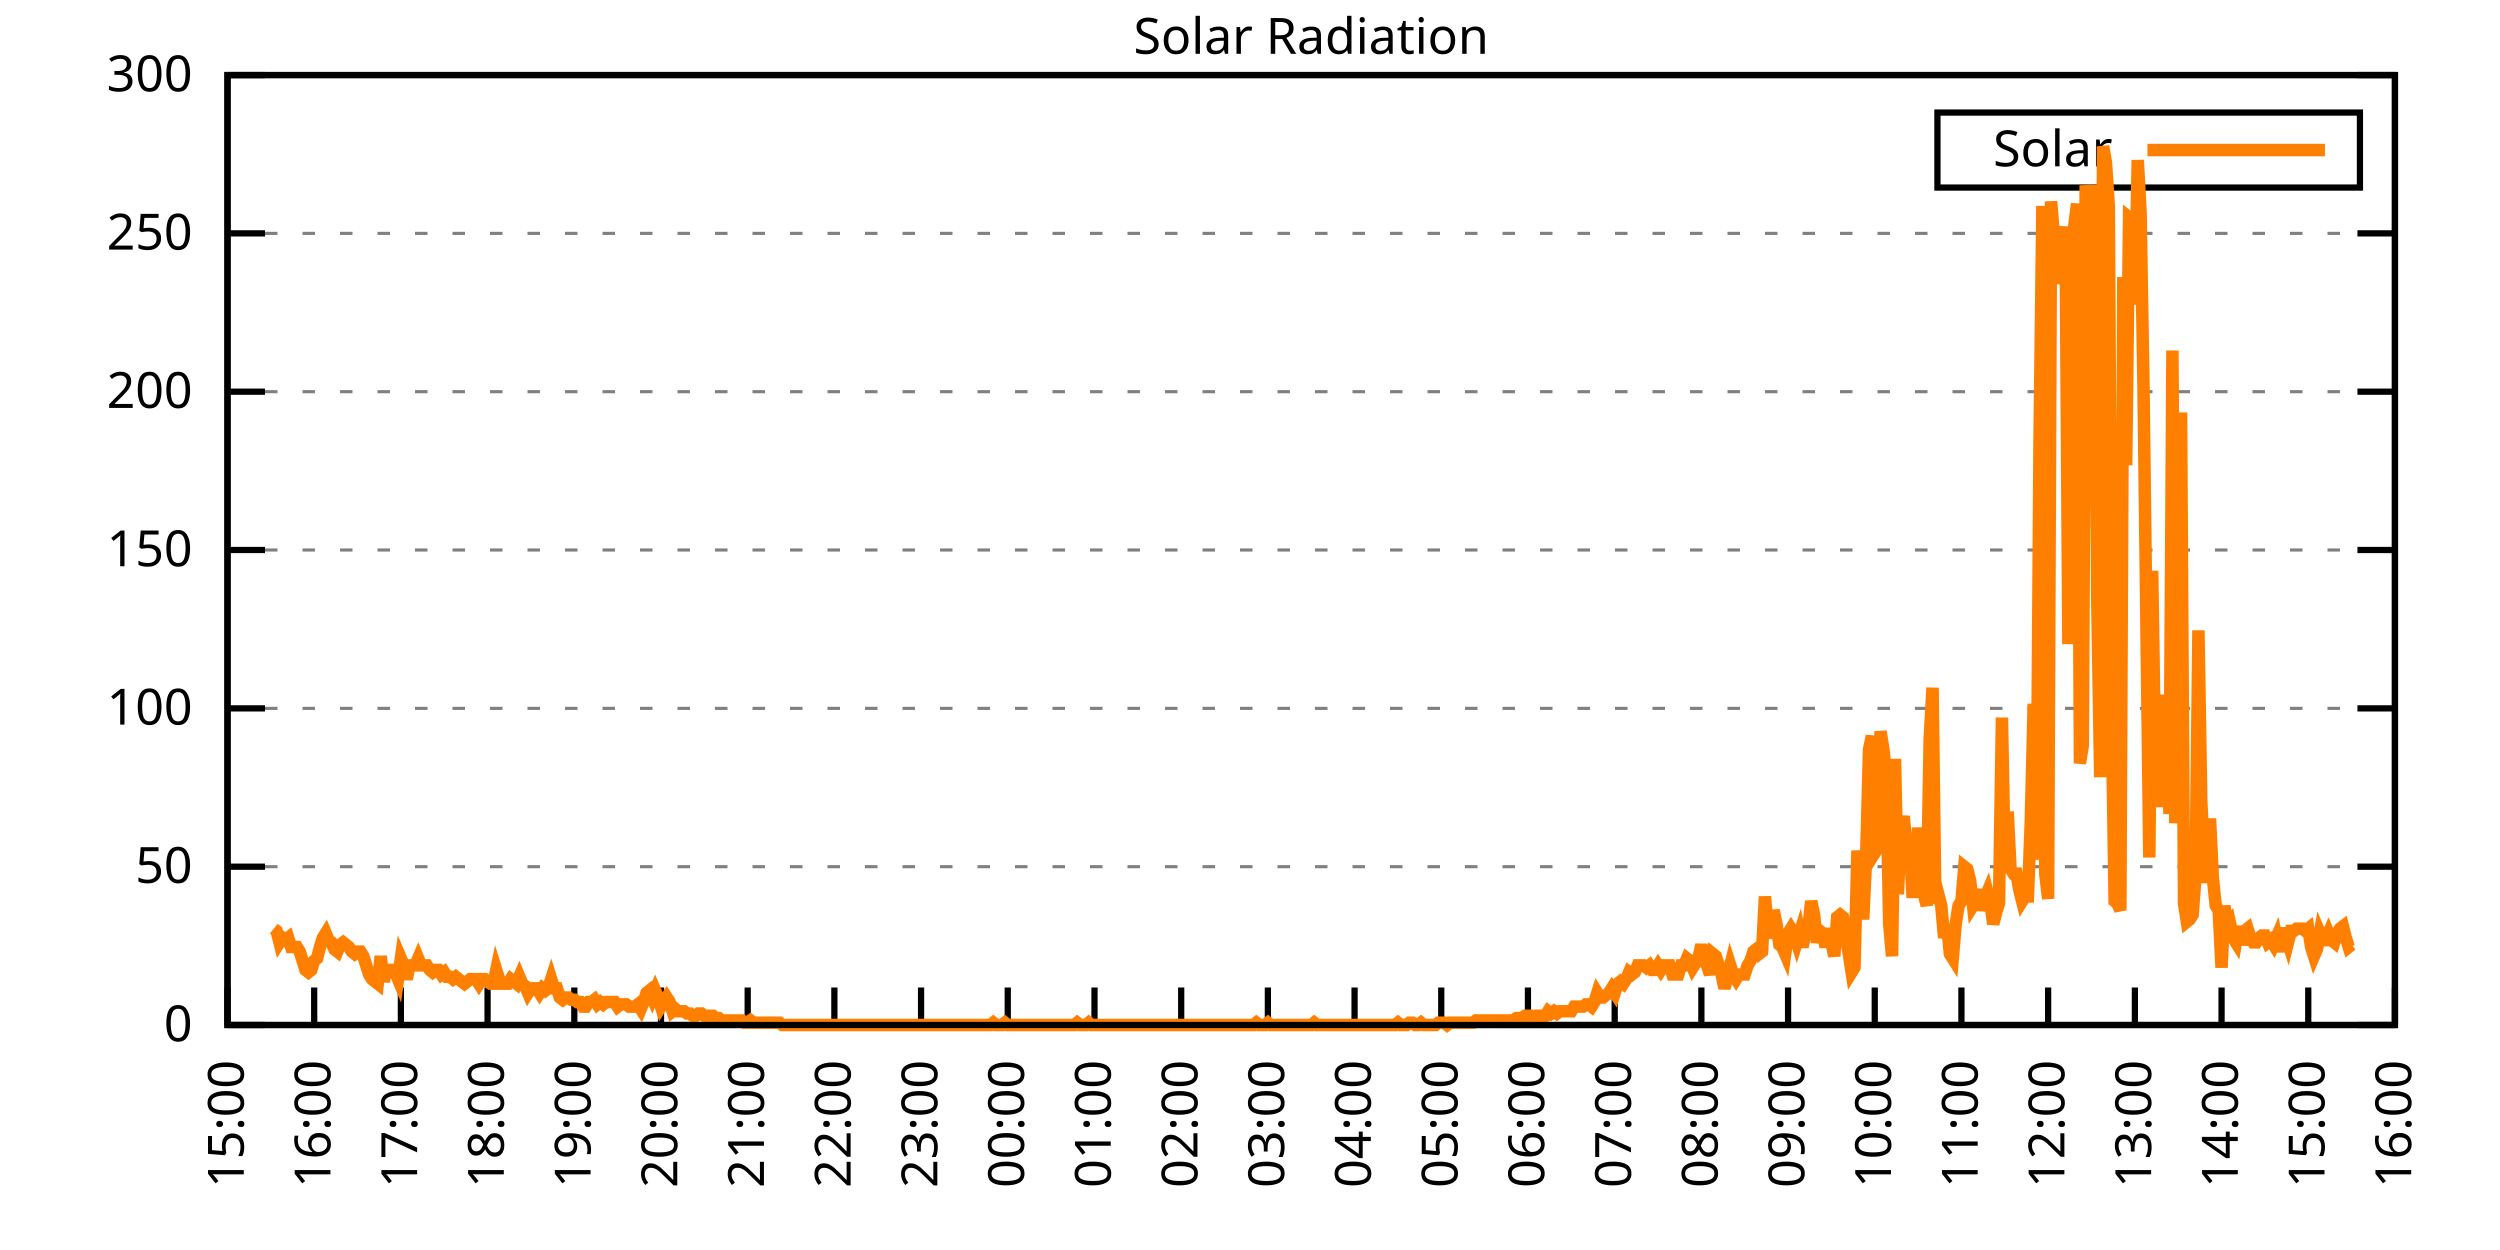
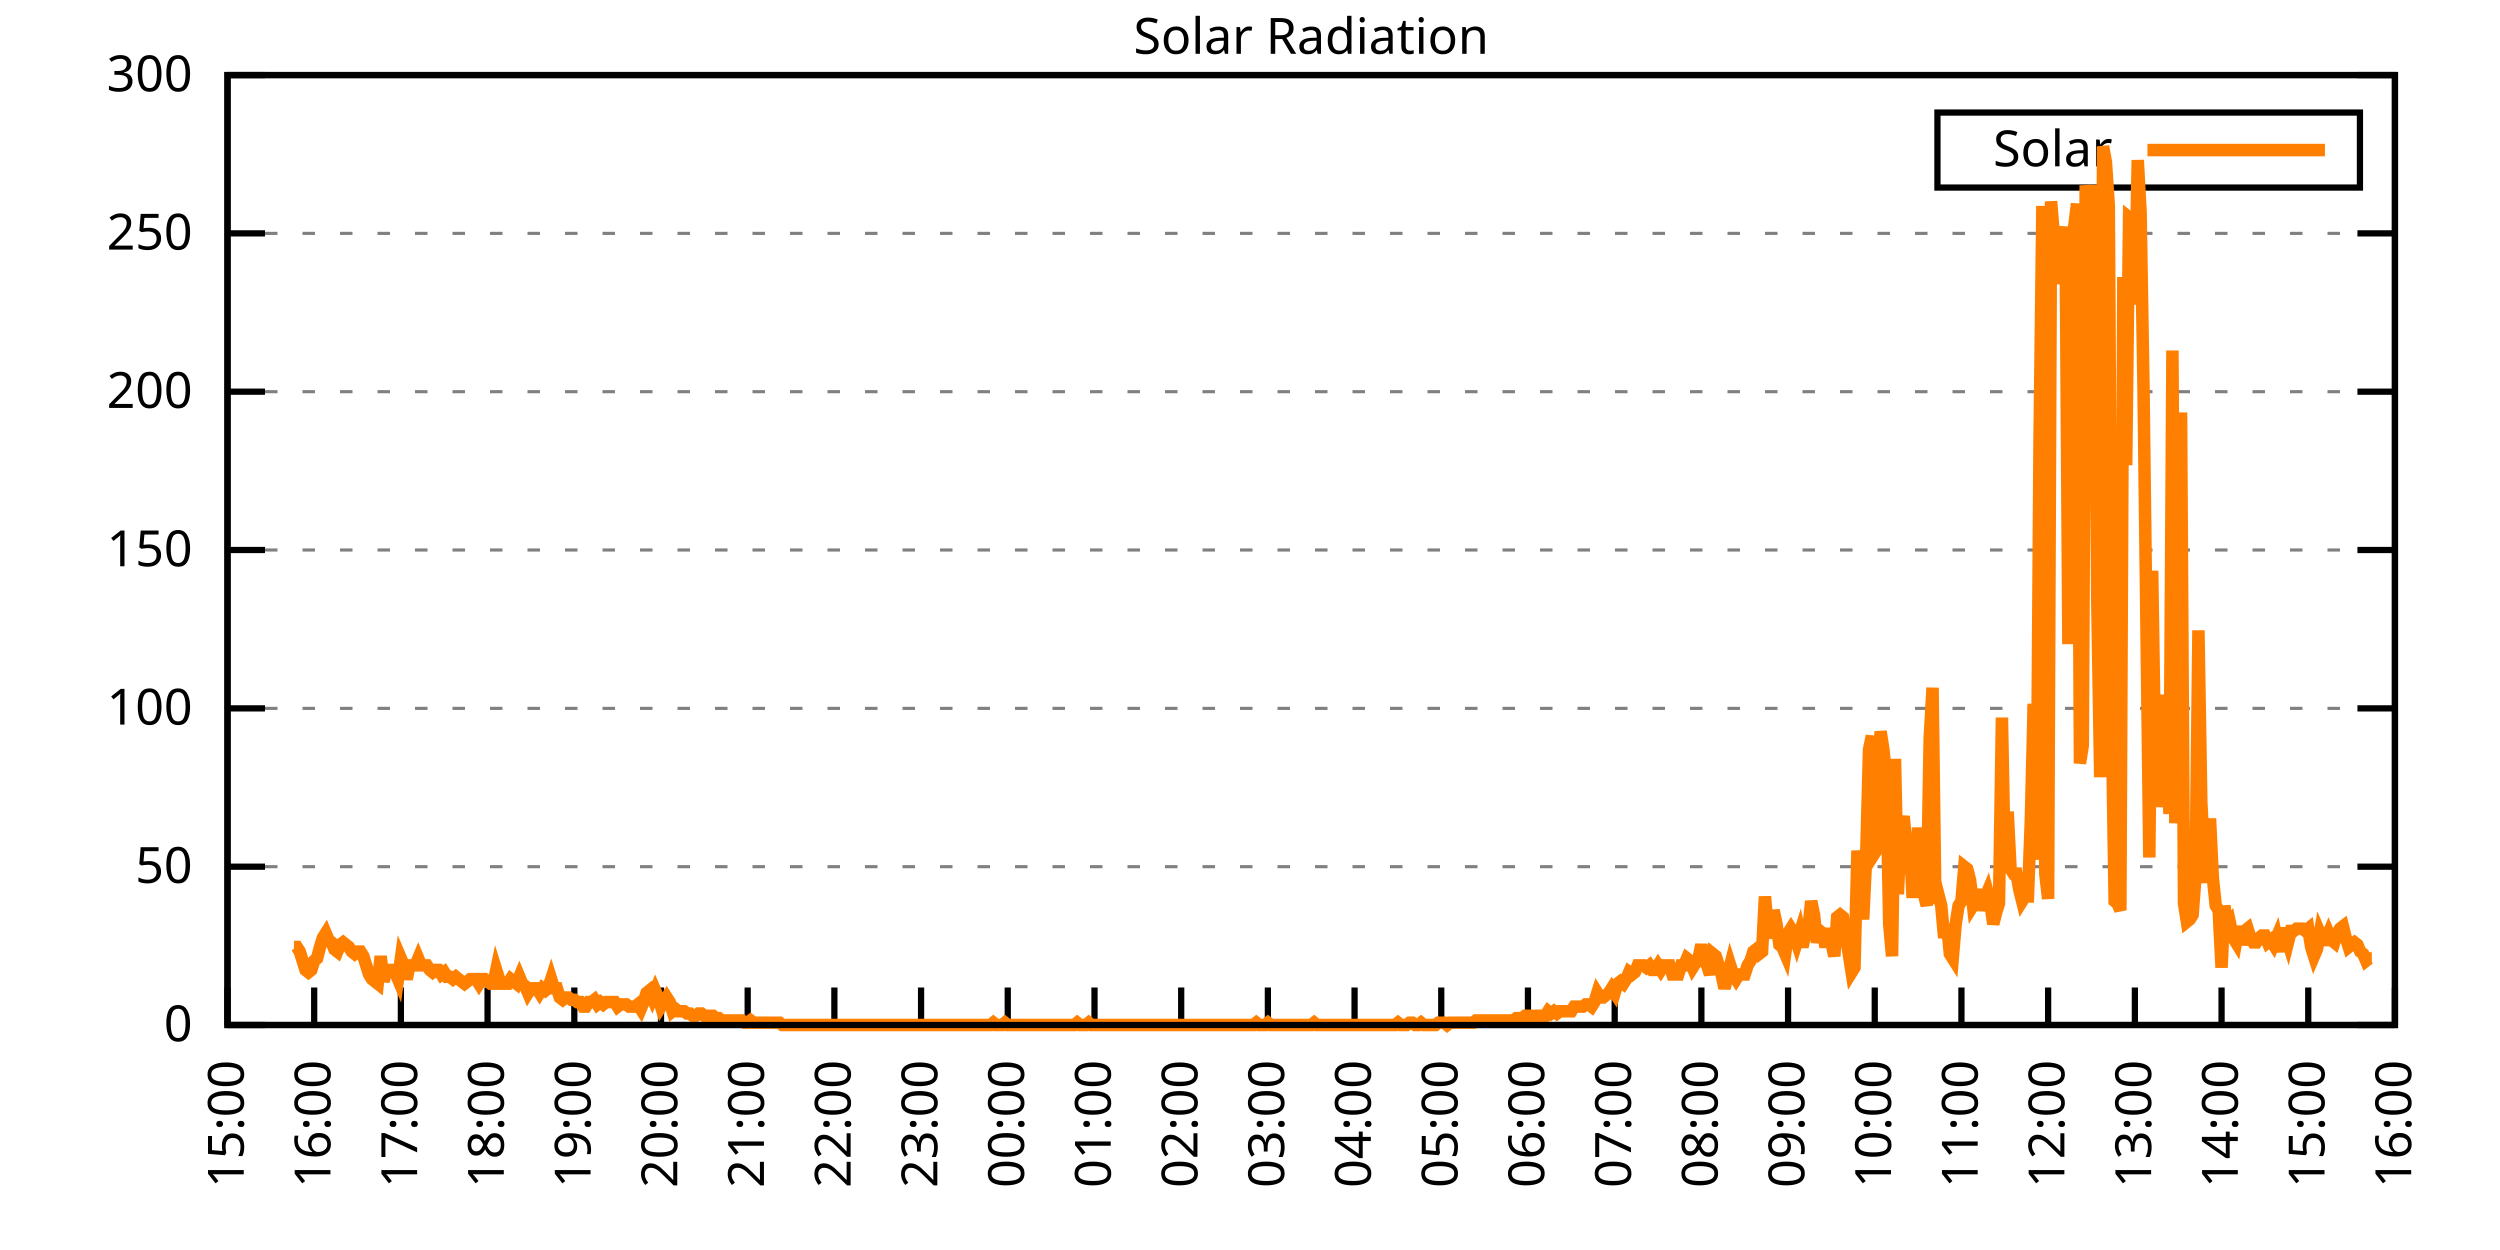
<svg xmlns="http://www.w3.org/2000/svg" xmlns:xlink="http://www.w3.org/1999/xlink" width="400" height="200" viewBox="0 0 400 200">
  <g id="gnuplot_canvas">
    <rect x="0" y="0" width="400" height="200" fill="none" />
    <defs>
      <circle id="gpDot" r="0.5" stroke-width="0.5" stroke="currentColor" />
      <path id="gpPt0" stroke-width="0.333" stroke="currentColor" d="M-1,0 h2 M0,-1 v2" />
      <path id="gpPt1" stroke-width="0.333" stroke="currentColor" d="M-1,-1 L1,1 M1,-1 L-1,1" />
      <path id="gpPt2" stroke-width="0.333" stroke="currentColor" d="M-1,0 L1,0 M0,-1 L0,1 M-1,-1 L1,1 M-1,1 L1,-1" />
      <rect id="gpPt3" stroke-width="0.333" stroke="currentColor" x="-1" y="-1" width="2" height="2" />
      <rect id="gpPt4" stroke-width="0.333" stroke="currentColor" fill="currentColor" x="-1" y="-1" width="2" height="2" />
      <circle id="gpPt5" stroke-width="0.333" stroke="currentColor" cx="0" cy="0" r="1" />
      <use xlink:href="#gpPt5" id="gpPt6" fill="currentColor" stroke="none" />
      <path id="gpPt7" stroke-width="0.333" stroke="currentColor" d="M0,-1.33 L-1.33,0.67 L1.33,0.67 z" />
      <use xlink:href="#gpPt7" id="gpPt8" fill="currentColor" stroke="none" />
      <use xlink:href="#gpPt7" id="gpPt9" stroke="currentColor" transform="rotate(180)" />
      <use xlink:href="#gpPt9" id="gpPt10" fill="currentColor" stroke="none" />
      <use xlink:href="#gpPt3" id="gpPt11" stroke="currentColor" transform="rotate(45)" />
      <use xlink:href="#gpPt11" id="gpPt12" fill="currentColor" stroke="none" />
      <path id="gpPt13" stroke-width="0.333" stroke="currentColor" d="M0,1.330 L1.265,0.411 L0.782,-1.067 L-0.782,-1.076 L-1.265,0.411 z" />
      <use xlink:href="#gpPt13" id="gpPt14" fill="currentColor" stroke="none" />
      <filter id="textbox" filterUnits="objectBoundingBox" x="0" y="0" height="1" width="1">
        <feFlood flood-color="white" flood-opacity="1" result="bgnd" />
        <feComposite in="SourceGraphic" in2="bgnd" operator="atop" />
      </filter>
      <filter id="greybox" filterUnits="objectBoundingBox" x="0" y="0" height="1" width="1">
        <feFlood flood-color="lightgrey" flood-opacity="1" result="grey" />
        <feComposite in="SourceGraphic" in2="grey" operator="atop" />
      </filter>
    </defs>
    <g fill="none" color="white" stroke="currentColor" stroke-width="1.00" stroke-linecap="butt" stroke-linejoin="miter">
</g>
    <g fill="none" color="black" stroke="currentColor" stroke-width="1.00" stroke-linecap="butt" stroke-linejoin="miter">
      <g stroke="none" shape-rendering="crispEdges">
        <polygon fill="rgb(255, 255, 255)" points="36.40,164.00 383.18,164.00 383.18,12.02 36.40,12.02 " />
      </g>
    </g>
    <g fill="none" color="black" stroke="currentColor" stroke-width="1.00" stroke-linecap="butt" stroke-linejoin="miter">
</g>
    <g fill="none" color="black" stroke="black" stroke-width="0.50" stroke-linecap="butt" stroke-linejoin="miter">
</g>
    <g fill="none" color="gray" stroke="currentColor" stroke-width="0.50" stroke-linecap="butt" stroke-linejoin="miter">
      <path stroke="gray" stroke-dasharray="2,4" class="gridline" d="M36.40,164.00 L383.19,164.00  " />
    </g>
    <g fill="none" color="gray" stroke="gray" stroke-width="1.00" stroke-linecap="butt" stroke-linejoin="miter">
</g>
    <g fill="none" color="black" stroke="currentColor" stroke-width="1.00" stroke-linecap="butt" stroke-linejoin="miter">
      <path stroke="black" d="M36.40,164.00 L42.40,164.00 M383.19,164.00 L377.19,164.00  " />
      <g transform="translate(30.80,166.60)" stroke="none" fill="black" font-family="Sans" font-size="8.00" text-anchor="end">
        <text>
          <tspan font-family="Sans"> 0</tspan>
        </text>
      </g>
    </g>
    <g fill="none" color="black" stroke="currentColor" stroke-width="1.00" stroke-linecap="butt" stroke-linejoin="miter">
</g>
    <g fill="none" color="black" stroke="black" stroke-width="0.50" stroke-linecap="butt" stroke-linejoin="miter">
</g>
    <g fill="none" color="gray" stroke="currentColor" stroke-width="0.50" stroke-linecap="butt" stroke-linejoin="miter">
      <path stroke="gray" stroke-dasharray="2,4" class="gridline" d="M36.40,138.67 L383.19,138.67  " />
    </g>
    <g fill="none" color="gray" stroke="gray" stroke-width="1.00" stroke-linecap="butt" stroke-linejoin="miter">
</g>
    <g fill="none" color="black" stroke="currentColor" stroke-width="1.00" stroke-linecap="butt" stroke-linejoin="miter">
      <path stroke="black" d="M36.40,138.67 L42.40,138.67 M383.19,138.67 L377.19,138.67  " />
      <g transform="translate(30.80,141.27)" stroke="none" fill="black" font-family="Sans" font-size="8.00" text-anchor="end">
        <text>
          <tspan font-family="Sans"> 50</tspan>
        </text>
      </g>
    </g>
    <g fill="none" color="black" stroke="currentColor" stroke-width="1.00" stroke-linecap="butt" stroke-linejoin="miter">
</g>
    <g fill="none" color="black" stroke="black" stroke-width="0.50" stroke-linecap="butt" stroke-linejoin="miter">
</g>
    <g fill="none" color="gray" stroke="currentColor" stroke-width="0.50" stroke-linecap="butt" stroke-linejoin="miter">
      <path stroke="gray" stroke-dasharray="2,4" class="gridline" d="M36.40,113.34 L383.19,113.34  " />
    </g>
    <g fill="none" color="gray" stroke="gray" stroke-width="1.00" stroke-linecap="butt" stroke-linejoin="miter">
</g>
    <g fill="none" color="black" stroke="currentColor" stroke-width="1.00" stroke-linecap="butt" stroke-linejoin="miter">
      <path stroke="black" d="M36.40,113.34 L42.40,113.34 M383.19,113.34 L377.19,113.34  " />
      <g transform="translate(30.80,115.94)" stroke="none" fill="black" font-family="Sans" font-size="8.00" text-anchor="end">
        <text>
          <tspan font-family="Sans"> 100</tspan>
        </text>
      </g>
    </g>
    <g fill="none" color="black" stroke="currentColor" stroke-width="1.00" stroke-linecap="butt" stroke-linejoin="miter">
</g>
    <g fill="none" color="black" stroke="black" stroke-width="0.50" stroke-linecap="butt" stroke-linejoin="miter">
</g>
    <g fill="none" color="gray" stroke="currentColor" stroke-width="0.50" stroke-linecap="butt" stroke-linejoin="miter">
      <path stroke="gray" stroke-dasharray="2,4" class="gridline" d="M36.40,88.00 L383.19,88.00  " />
    </g>
    <g fill="none" color="gray" stroke="gray" stroke-width="1.00" stroke-linecap="butt" stroke-linejoin="miter">
</g>
    <g fill="none" color="black" stroke="currentColor" stroke-width="1.00" stroke-linecap="butt" stroke-linejoin="miter">
      <path stroke="black" d="M36.40,88.00 L42.40,88.00 M383.19,88.00 L377.19,88.00  " />
      <g transform="translate(30.80,90.60)" stroke="none" fill="black" font-family="Sans" font-size="8.00" text-anchor="end">
        <text>
          <tspan font-family="Sans"> 150</tspan>
        </text>
      </g>
    </g>
    <g fill="none" color="black" stroke="currentColor" stroke-width="1.00" stroke-linecap="butt" stroke-linejoin="miter">
</g>
    <g fill="none" color="black" stroke="black" stroke-width="0.50" stroke-linecap="butt" stroke-linejoin="miter">
</g>
    <g fill="none" color="gray" stroke="currentColor" stroke-width="0.50" stroke-linecap="butt" stroke-linejoin="miter">
      <path stroke="gray" stroke-dasharray="2,4" class="gridline" d="M36.40,62.67 L383.19,62.67  " />
    </g>
    <g fill="none" color="gray" stroke="gray" stroke-width="1.00" stroke-linecap="butt" stroke-linejoin="miter">
</g>
    <g fill="none" color="black" stroke="currentColor" stroke-width="1.00" stroke-linecap="butt" stroke-linejoin="miter">
      <path stroke="black" d="M36.40,62.67 L42.40,62.67 M383.19,62.67 L377.19,62.67  " />
      <g transform="translate(30.80,65.27)" stroke="none" fill="black" font-family="Sans" font-size="8.00" text-anchor="end">
        <text>
          <tspan font-family="Sans"> 200</tspan>
        </text>
      </g>
    </g>
    <g fill="none" color="black" stroke="currentColor" stroke-width="1.00" stroke-linecap="butt" stroke-linejoin="miter">
</g>
    <g fill="none" color="black" stroke="black" stroke-width="0.50" stroke-linecap="butt" stroke-linejoin="miter">
</g>
    <g fill="none" color="gray" stroke="currentColor" stroke-width="0.50" stroke-linecap="butt" stroke-linejoin="miter">
      <path stroke="gray" stroke-dasharray="2,4" class="gridline" d="M36.40,37.34 L383.19,37.34  " />
    </g>
    <g fill="none" color="gray" stroke="gray" stroke-width="1.00" stroke-linecap="butt" stroke-linejoin="miter">
</g>
    <g fill="none" color="black" stroke="currentColor" stroke-width="1.00" stroke-linecap="butt" stroke-linejoin="miter">
      <path stroke="black" d="M36.40,37.34 L42.40,37.34 M383.19,37.34 L377.19,37.34  " />
      <g transform="translate(30.80,39.94)" stroke="none" fill="black" font-family="Sans" font-size="8.00" text-anchor="end">
        <text>
          <tspan font-family="Sans"> 250</tspan>
        </text>
      </g>
    </g>
    <g fill="none" color="black" stroke="currentColor" stroke-width="1.00" stroke-linecap="butt" stroke-linejoin="miter">
</g>
    <g fill="none" color="black" stroke="black" stroke-width="0.50" stroke-linecap="butt" stroke-linejoin="miter">
</g>
    <g fill="none" color="gray" stroke="currentColor" stroke-width="0.50" stroke-linecap="butt" stroke-linejoin="miter">
      <path stroke="gray" stroke-dasharray="2,4" class="gridline" d="M36.40,12.01 L383.19,12.01  " />
    </g>
    <g fill="none" color="gray" stroke="gray" stroke-width="1.00" stroke-linecap="butt" stroke-linejoin="miter">
</g>
    <g fill="none" color="black" stroke="currentColor" stroke-width="1.00" stroke-linecap="butt" stroke-linejoin="miter">
      <path stroke="black" d="M36.40,12.01 L42.40,12.01 M383.19,12.01 L377.19,12.01  " />
      <g transform="translate(30.80,14.61)" stroke="none" fill="black" font-family="Sans" font-size="8.00" text-anchor="end">
        <text>
          <tspan font-family="Sans"> 300</tspan>
        </text>
      </g>
    </g>
    <g fill="none" color="black" stroke="currentColor" stroke-width="1.00" stroke-linecap="butt" stroke-linejoin="miter">
      <path stroke="black" d="M36.40,164.00 L36.40,158.00  " />
      <g transform="translate(39.00,169.60) rotate(270.00)" stroke="none" fill="black" font-family="Sans" font-size="8.00" text-anchor="end">
        <text>
          <tspan font-family="Sans">15:00</tspan>
        </text>
      </g>
    </g>
    <g fill="none" color="black" stroke="currentColor" stroke-width="1.00" stroke-linecap="butt" stroke-linejoin="miter">
      <path stroke="black" d="M50.27,164.00 L50.27,158.00  " />
      <g transform="translate(52.87,169.60) rotate(270.00)" stroke="none" fill="black" font-family="Sans" font-size="8.00" text-anchor="end">
        <text>
          <tspan font-family="Sans">16:00</tspan>
        </text>
      </g>
    </g>
    <g fill="none" color="black" stroke="currentColor" stroke-width="1.00" stroke-linecap="butt" stroke-linejoin="miter">
      <path stroke="black" d="M64.14,164.00 L64.14,158.00  " />
      <g transform="translate(66.74,169.60) rotate(270.00)" stroke="none" fill="black" font-family="Sans" font-size="8.00" text-anchor="end">
        <text>
          <tspan font-family="Sans">17:00</tspan>
        </text>
      </g>
    </g>
    <g fill="none" color="black" stroke="currentColor" stroke-width="1.00" stroke-linecap="butt" stroke-linejoin="miter">
      <path stroke="black" d="M78.01,164.00 L78.01,158.00  " />
      <g transform="translate(80.61,169.60) rotate(270.00)" stroke="none" fill="black" font-family="Sans" font-size="8.00" text-anchor="end">
        <text>
          <tspan font-family="Sans">18:00</tspan>
        </text>
      </g>
    </g>
    <g fill="none" color="black" stroke="currentColor" stroke-width="1.00" stroke-linecap="butt" stroke-linejoin="miter">
      <path stroke="black" d="M91.89,164.00 L91.89,158.00  " />
      <g transform="translate(94.49,169.60) rotate(270.00)" stroke="none" fill="black" font-family="Sans" font-size="8.00" text-anchor="end">
        <text>
          <tspan font-family="Sans">19:00</tspan>
        </text>
      </g>
    </g>
    <g fill="none" color="black" stroke="currentColor" stroke-width="1.00" stroke-linecap="butt" stroke-linejoin="miter">
      <path stroke="black" d="M105.76,164.00 L105.76,158.00  " />
      <g transform="translate(108.36,169.60) rotate(270.00)" stroke="none" fill="black" font-family="Sans" font-size="8.00" text-anchor="end">
        <text>
          <tspan font-family="Sans">20:00</tspan>
        </text>
      </g>
    </g>
    <g fill="none" color="black" stroke="currentColor" stroke-width="1.00" stroke-linecap="butt" stroke-linejoin="miter">
      <path stroke="black" d="M119.63,164.00 L119.63,158.00  " />
      <g transform="translate(122.23,169.60) rotate(270.00)" stroke="none" fill="black" font-family="Sans" font-size="8.00" text-anchor="end">
        <text>
          <tspan font-family="Sans">21:00</tspan>
        </text>
      </g>
    </g>
    <g fill="none" color="black" stroke="currentColor" stroke-width="1.00" stroke-linecap="butt" stroke-linejoin="miter">
      <path stroke="black" d="M133.50,164.00 L133.50,158.00  " />
      <g transform="translate(136.10,169.60) rotate(270.00)" stroke="none" fill="black" font-family="Sans" font-size="8.00" text-anchor="end">
        <text>
          <tspan font-family="Sans">22:00</tspan>
        </text>
      </g>
    </g>
    <g fill="none" color="black" stroke="currentColor" stroke-width="1.00" stroke-linecap="butt" stroke-linejoin="miter">
      <path stroke="black" d="M147.37,164.00 L147.37,158.00  " />
      <g transform="translate(149.97,169.60) rotate(270.00)" stroke="none" fill="black" font-family="Sans" font-size="8.00" text-anchor="end">
        <text>
          <tspan font-family="Sans">23:00</tspan>
        </text>
      </g>
    </g>
    <g fill="none" color="black" stroke="currentColor" stroke-width="1.00" stroke-linecap="butt" stroke-linejoin="miter">
      <path stroke="black" d="M161.24,164.00 L161.24,158.00  " />
      <g transform="translate(163.84,169.60) rotate(270.00)" stroke="none" fill="black" font-family="Sans" font-size="8.00" text-anchor="end">
        <text>
          <tspan font-family="Sans">00:00</tspan>
        </text>
      </g>
    </g>
    <g fill="none" color="black" stroke="currentColor" stroke-width="1.00" stroke-linecap="butt" stroke-linejoin="miter">
      <path stroke="black" d="M175.12,164.00 L175.12,158.00  " />
      <g transform="translate(177.72,169.60) rotate(270.00)" stroke="none" fill="black" font-family="Sans" font-size="8.00" text-anchor="end">
        <text>
          <tspan font-family="Sans">01:00</tspan>
        </text>
      </g>
    </g>
    <g fill="none" color="black" stroke="currentColor" stroke-width="1.00" stroke-linecap="butt" stroke-linejoin="miter">
      <path stroke="black" d="M188.99,164.00 L188.99,158.00  " />
      <g transform="translate(191.59,169.60) rotate(270.00)" stroke="none" fill="black" font-family="Sans" font-size="8.00" text-anchor="end">
        <text>
          <tspan font-family="Sans">02:00</tspan>
        </text>
      </g>
    </g>
    <g fill="none" color="black" stroke="currentColor" stroke-width="1.00" stroke-linecap="butt" stroke-linejoin="miter">
      <path stroke="black" d="M202.86,164.00 L202.86,158.00  " />
      <g transform="translate(205.46,169.60) rotate(270.00)" stroke="none" fill="black" font-family="Sans" font-size="8.00" text-anchor="end">
        <text>
          <tspan font-family="Sans">03:00</tspan>
        </text>
      </g>
    </g>
    <g fill="none" color="black" stroke="currentColor" stroke-width="1.00" stroke-linecap="butt" stroke-linejoin="miter">
      <path stroke="black" d="M216.73,164.00 L216.73,158.00  " />
      <g transform="translate(219.33,169.60) rotate(270.00)" stroke="none" fill="black" font-family="Sans" font-size="8.00" text-anchor="end">
        <text>
          <tspan font-family="Sans">04:00</tspan>
        </text>
      </g>
    </g>
    <g fill="none" color="black" stroke="currentColor" stroke-width="1.00" stroke-linecap="butt" stroke-linejoin="miter">
      <path stroke="black" d="M230.60,164.00 L230.60,158.00  " />
      <g transform="translate(233.20,169.60) rotate(270.00)" stroke="none" fill="black" font-family="Sans" font-size="8.00" text-anchor="end">
        <text>
          <tspan font-family="Sans">05:00</tspan>
        </text>
      </g>
    </g>
    <g fill="none" color="black" stroke="currentColor" stroke-width="1.00" stroke-linecap="butt" stroke-linejoin="miter">
      <path stroke="black" d="M244.47,164.00 L244.47,158.00  " />
      <g transform="translate(247.07,169.60) rotate(270.00)" stroke="none" fill="black" font-family="Sans" font-size="8.00" text-anchor="end">
        <text>
          <tspan font-family="Sans">06:00</tspan>
        </text>
      </g>
    </g>
    <g fill="none" color="black" stroke="currentColor" stroke-width="1.00" stroke-linecap="butt" stroke-linejoin="miter">
      <path stroke="black" d="M258.35,164.00 L258.35,158.00  " />
      <g transform="translate(260.95,169.60) rotate(270.00)" stroke="none" fill="black" font-family="Sans" font-size="8.00" text-anchor="end">
        <text>
          <tspan font-family="Sans">07:00</tspan>
        </text>
      </g>
    </g>
    <g fill="none" color="black" stroke="currentColor" stroke-width="1.00" stroke-linecap="butt" stroke-linejoin="miter">
      <path stroke="black" d="M272.22,164.00 L272.22,158.00  " />
      <g transform="translate(274.82,169.60) rotate(270.00)" stroke="none" fill="black" font-family="Sans" font-size="8.00" text-anchor="end">
        <text>
          <tspan font-family="Sans">08:00</tspan>
        </text>
      </g>
    </g>
    <g fill="none" color="black" stroke="currentColor" stroke-width="1.00" stroke-linecap="butt" stroke-linejoin="miter">
      <path stroke="black" d="M286.09,164.00 L286.09,158.00  " />
      <g transform="translate(288.69,169.60) rotate(270.00)" stroke="none" fill="black" font-family="Sans" font-size="8.00" text-anchor="end">
        <text>
          <tspan font-family="Sans">09:00</tspan>
        </text>
      </g>
    </g>
    <g fill="none" color="black" stroke="currentColor" stroke-width="1.00" stroke-linecap="butt" stroke-linejoin="miter">
      <path stroke="black" d="M299.96,164.00 L299.96,158.00  " />
      <g transform="translate(302.56,169.60) rotate(270.00)" stroke="none" fill="black" font-family="Sans" font-size="8.00" text-anchor="end">
        <text>
          <tspan font-family="Sans">10:00</tspan>
        </text>
      </g>
    </g>
    <g fill="none" color="black" stroke="currentColor" stroke-width="1.00" stroke-linecap="butt" stroke-linejoin="miter">
      <path stroke="black" d="M313.83,164.00 L313.83,158.00  " />
      <g transform="translate(316.43,169.60) rotate(270.00)" stroke="none" fill="black" font-family="Sans" font-size="8.00" text-anchor="end">
        <text>
          <tspan font-family="Sans">11:00</tspan>
        </text>
      </g>
    </g>
    <g fill="none" color="black" stroke="currentColor" stroke-width="1.00" stroke-linecap="butt" stroke-linejoin="miter">
      <path stroke="black" d="M327.70,164.00 L327.70,158.00  " />
      <g transform="translate(330.30,169.60) rotate(270.00)" stroke="none" fill="black" font-family="Sans" font-size="8.00" text-anchor="end">
        <text>
          <tspan font-family="Sans">12:00</tspan>
        </text>
      </g>
    </g>
    <g fill="none" color="black" stroke="currentColor" stroke-width="1.00" stroke-linecap="butt" stroke-linejoin="miter">
      <path stroke="black" d="M341.58,164.00 L341.58,158.00  " />
      <g transform="translate(344.18,169.60) rotate(270.00)" stroke="none" fill="black" font-family="Sans" font-size="8.00" text-anchor="end">
        <text>
          <tspan font-family="Sans">13:00</tspan>
        </text>
      </g>
    </g>
    <g fill="none" color="black" stroke="currentColor" stroke-width="1.00" stroke-linecap="butt" stroke-linejoin="miter">
      <path stroke="black" d="M355.45,164.00 L355.45,158.00  " />
      <g transform="translate(358.05,169.60) rotate(270.00)" stroke="none" fill="black" font-family="Sans" font-size="8.00" text-anchor="end">
        <text>
          <tspan font-family="Sans">14:00</tspan>
        </text>
      </g>
    </g>
    <g fill="none" color="black" stroke="currentColor" stroke-width="1.00" stroke-linecap="butt" stroke-linejoin="miter">
      <path stroke="black" d="M369.32,164.00 L369.32,158.00  " />
      <g transform="translate(371.92,169.60) rotate(270.00)" stroke="none" fill="black" font-family="Sans" font-size="8.00" text-anchor="end">
        <text>
          <tspan font-family="Sans">15:00</tspan>
        </text>
      </g>
    </g>
    <g fill="none" color="black" stroke="currentColor" stroke-width="1.00" stroke-linecap="butt" stroke-linejoin="miter">
      <path stroke="black" d="M383.19,164.00 L383.19,158.00  " />
      <g transform="translate(385.79,169.60) rotate(270.00)" stroke="none" fill="black" font-family="Sans" font-size="8.00" text-anchor="end">
        <text>
          <tspan font-family="Sans">16:00</tspan>
        </text>
      </g>
    </g>
    <g fill="none" color="black" stroke="currentColor" stroke-width="1.00" stroke-linecap="butt" stroke-linejoin="miter">
</g>
    <g fill="none" color="black" stroke="currentColor" stroke-width="1.00" stroke-linecap="butt" stroke-linejoin="miter">
      <path stroke="black" d="M36.40,12.01 L36.40,164.00 L383.19,164.00 L383.19,12.01 L36.40,12.01 Z  " />
    </g>
    <g fill="none" color="black" stroke="currentColor" stroke-width="1.00" stroke-linecap="butt" stroke-linejoin="miter">
</g>
    <g fill="none" color="black" stroke="currentColor" stroke-width="1.00" stroke-linecap="butt" stroke-linejoin="miter">
      <path stroke="black" d="M309.99,30.01 L309.99,18.01 L377.59,18.01 L377.59,30.01 L309.99,30.01 Z  " />
    </g>
    <g id="Solar_Radiation_plot_1">
      <g fill="none" color="white" stroke="black" stroke-width="2.00" stroke-linecap="butt" stroke-linejoin="miter">
</g>
      <g fill="none" color="black" stroke="currentColor" stroke-width="2.00" stroke-linecap="butt" stroke-linejoin="miter">
        <g transform="translate(337.99,26.61)" stroke="none" fill="black" font-family="Sans" font-size="8.00" text-anchor="end">
          <text>
            <tspan font-family="Sans">Solar</tspan>
          </text>
        </g>
      </g>
      <g fill="none" color="black" stroke="currentColor" stroke-width="2.00" stroke-linecap="butt" stroke-linejoin="miter">
-         <path stroke="rgb(255, 127,   0)" d="M343.59,24.01 L371.99,24.01 M43.80,148.58 L44.26,148.95 L44.72,150.79 L45.19,150.05 L45.65,150.42 L46.11,150.05   L46.57,151.52 L47.03,151.52 L47.50,151.52 L47.96,152.25 L48.42,153.72 L48.88,155.19 L49.35,155.56 L49.81,155.19   L50.27,153.72 L50.73,153.35 L51.20,151.52 L51.66,150.05 L52.12,149.32 L52.58,150.42 L53.05,150.79 L53.51,151.89   L53.97,152.25 L54.43,151.15 L54.90,150.79 L55.36,151.15 L55.82,151.52 L56.28,152.25 L56.75,152.62 L57.21,152.25   L57.67,152.25 L58.13,152.99 L58.59,154.46 L59.06,155.92 L59.52,156.66 L59.98,157.03 L60.44,157.39 L60.91,152.99   L61.37,157.03 L61.83,155.19 L62.29,155.19 L62.76,155.19 L63.22,155.56 L63.68,156.66 L64.14,153.35 L64.61,154.46   L65.07,156.66 L65.53,154.46 L65.99,154.46 L66.46,154.46 L66.92,153.35 L67.38,154.46 L67.84,154.46 L68.30,154.46   L68.77,155.19 L69.23,155.56 L69.69,155.19 L70.15,155.19 L70.62,155.92 L71.08,155.56 L71.54,156.29 L72.00,156.29   L72.47,156.66 L72.93,156.29 L73.39,156.66 L73.85,157.03 L74.32,157.39 L74.78,157.03 L75.24,156.66 L75.70,156.66   L76.17,156.66 L76.63,157.39 L77.09,156.66 L77.55,156.66 L78.01,157.03 L78.48,157.39 L78.94,157.39 L79.40,155.19   L79.86,156.66 L80.33,157.39 L80.79,157.39 L81.25,157.39 L81.71,156.66 L82.18,157.03 L82.64,157.39 L83.10,156.29   L83.56,157.39 L84.03,157.76 L84.49,158.86 L84.95,158.13 L85.41,158.13 L85.88,158.13 L86.34,158.86 L86.80,158.13   L87.26,158.49 L87.72,158.13 L88.19,156.66 L88.65,158.13 L89.11,158.13 L89.57,159.60 L90.04,159.96 L90.50,159.60   L90.96,159.60 L91.42,159.96 L91.89,159.96 L92.35,160.33 L92.81,160.33 L93.27,161.06 L93.74,161.06 L94.20,160.33   L94.66,160.33 L95.12,159.96 L95.59,160.70 L96.05,160.33 L96.51,160.70 L96.97,160.33 L97.44,160.33 L97.90,160.33   L98.36,160.33 L98.82,161.06 L99.28,160.70 L99.75,160.70 L100.21,160.70 L100.67,161.06 L101.13,161.06 L101.60,161.06   L102.06,160.70 L102.52,161.43 L102.98,160.33 L103.45,158.86 L103.91,158.49 L104.37,159.60 L104.83,158.49 L105.30,159.60   L105.76,161.06 L106.22,160.33 L106.68,159.60 L107.15,160.33 L107.61,161.80 L108.07,161.43 L108.53,161.80 L108.99,161.80   L109.46,161.80 L109.92,162.16 L110.38,162.16 L110.84,162.53 L111.31,162.53 L111.77,162.16 L112.23,162.16 L112.69,162.53   L113.16,162.53 L113.62,162.53 L114.08,162.53 L114.54,162.90 L115.01,162.90 L115.47,163.27 L115.93,163.27 L116.39,163.27   L116.86,163.27 L117.32,163.27 L117.78,163.27 L118.24,163.27 L118.70,163.27 L119.17,163.63 L119.63,163.63 L120.09,163.27   L120.55,163.63 L121.02,163.63 L121.48,163.63 L121.94,163.63 L122.40,163.63 L122.87,163.63 L123.33,163.63 L123.79,163.63   L124.25,163.63 L124.72,163.63 L125.18,164.00 L125.64,164.00 L126.10,164.00 L126.57,164.00 L127.03,164.00 L127.49,164.00   L127.95,164.00 L128.41,164.00 L128.88,164.00 L129.34,164.00 L129.80,164.00 L130.26,164.00 L130.73,164.00 L131.19,164.00   L131.65,164.00 L132.11,164.00 L132.58,164.00 L133.04,164.00 L133.50,164.00 L133.96,164.00 L134.43,164.00 L134.89,164.00   L135.35,164.00 L135.81,164.00 L136.28,164.00 L136.74,164.00 L137.20,164.00 L137.66,164.00 L138.13,164.00 L138.59,164.00   L139.05,164.00 L139.51,164.00 L139.97,164.00 L140.44,164.00 L140.90,164.00 L141.36,164.00 L141.82,164.00 L142.29,164.00   L142.75,164.00 L143.21,164.00 L143.67,164.00 L144.14,164.00 L144.60,164.00 L145.06,164.00 L145.52,164.00 L145.99,164.00   L146.45,164.00 L146.91,164.00 L147.37,164.00 L147.84,164.00 L148.30,164.00 L148.76,164.00 L149.22,164.00 L149.68,164.00   L150.15,164.00 L150.61,164.00 L151.07,164.00 L151.53,164.00 L152.00,164.00 L152.46,164.00 L152.92,164.00 L153.38,164.00   L153.85,164.00 L154.31,164.00 L154.77,164.00 L155.23,164.00 L155.70,164.00 L156.16,164.00 L156.62,164.00 L157.08,164.00   L157.55,164.00 L158.01,164.00 L158.47,164.00 L158.93,163.63 L159.39,164.00 L159.86,164.00 L160.32,164.00 L160.78,163.63   L161.24,164.00 L161.71,164.00 L162.17,164.00 L162.63,164.00 L163.09,164.00 L163.56,164.00 L164.02,164.00 L164.48,164.00   L164.94,164.00 L165.41,164.00 L165.87,164.00 L166.33,164.00 L166.79,164.00 L167.26,164.00 L167.72,164.00 L168.18,164.00   L168.64,164.00 L169.10,164.00 L169.57,164.00 L170.03,164.00 L170.49,164.00 L170.95,164.00 L171.42,164.00 L171.88,164.00   L172.34,163.63 L172.80,164.00 L173.27,164.00 L173.73,164.00 L174.19,163.63 L174.65,164.00 L175.12,164.00 L175.58,164.00   L176.04,164.00 L176.50,164.00 L176.97,164.00 L177.43,164.00 L177.89,164.00 L178.35,164.00 L178.82,164.00 L179.28,164.00   L179.74,164.00 L180.20,164.00 L180.66,164.00 L181.13,164.00 L181.59,164.00 L182.05,164.00 L182.51,164.00 L182.98,164.00   L183.44,164.00 L183.90,164.00 L184.36,164.00 L184.83,164.00 L185.29,164.00 L185.75,164.00 L186.21,164.00 L186.68,164.00   L187.14,164.00 L187.60,164.00 L188.06,164.00 L188.53,164.00 L188.99,164.00 L189.45,164.00 L189.91,164.00 L190.37,164.00   L190.84,164.00 L191.30,164.00 L191.76,164.00 L192.22,164.00 L192.69,164.00 L193.15,164.00 L193.61,164.00 L194.07,164.00   L194.54,164.00 L195.00,164.00 L195.46,164.00 L195.92,164.00 L196.39,164.00 L196.85,164.00 L197.31,164.00 L197.77,164.00   L198.24,164.00 L198.70,164.00 L199.16,164.00 L199.62,164.00 L200.08,164.00 L200.55,164.00 L201.01,163.63 L201.47,164.00   L201.93,164.00 L202.40,164.00 L202.86,163.63 L203.32,164.00 L203.78,164.00 L204.25,164.00 L204.71,164.00 L205.17,164.00   L205.63,164.00 L206.10,164.00 L206.56,164.00 L207.02,164.00 L207.48,164.00 L207.95,164.00 L208.41,164.00 L208.87,164.00   L209.33,164.00 L209.80,164.00 L210.26,163.63 L210.72,164.00 L211.18,164.00 L211.64,164.00 L212.11,164.00 L212.57,164.00   L213.03,164.00 L213.49,164.00 L213.96,164.00 L214.42,164.00 L214.88,164.00 L215.34,164.00 L215.81,164.00 L216.27,164.00   L216.73,164.00 L217.19,164.00 L217.66,164.00 L218.12,164.00 L218.58,164.00 L219.04,164.00 L219.51,164.00 L219.97,164.00   L220.43,164.00 L220.89,164.00 L221.35,164.00 L221.82,164.00 L222.28,164.00 L222.74,164.00 L223.20,164.00 L223.67,163.63   L224.13,164.00 L224.59,164.00 L225.05,164.00 L225.52,163.63 L225.98,163.63 L226.44,164.00 L226.90,164.00 L227.37,163.63   L227.83,164.00 L228.29,164.00 L228.75,164.00 L229.22,164.00 L229.68,164.00 L230.14,163.63 L230.60,163.63 L231.06,163.63   L231.53,164.00 L231.99,163.63 L232.45,163.63 L232.91,163.63 L233.38,163.63 L233.84,163.63 L234.30,163.63 L234.76,163.63   L235.23,163.63 L235.69,163.63 L236.15,163.27 L236.61,163.27 L237.08,163.27 L237.54,163.27 L238.00,163.27 L238.46,163.27   L238.93,163.27 L239.39,163.27 L239.85,163.27 L240.31,163.27 L240.77,163.27 L241.24,163.27 L241.70,163.27 L242.16,163.27   L242.62,162.90 L243.09,162.90 L243.55,162.90 L244.01,162.53 L244.47,162.53 L244.94,162.53 L245.40,162.90 L245.86,162.53   L246.32,162.53 L246.79,162.53 L247.25,162.53 L247.71,161.80 L248.17,162.16 L248.64,161.80 L249.10,162.16 L249.56,161.80   L250.02,161.80 L250.49,161.80 L250.95,161.80 L251.41,161.80 L251.87,161.06 L252.33,161.06 L252.80,161.06 L253.26,161.06   L253.72,160.70 L254.18,160.70 L254.65,161.06 L255.11,160.33 L255.57,158.86 L256.03,159.60 L256.50,159.60 L256.96,159.23   L257.42,158.86 L257.88,158.13 L258.35,158.86 L258.81,157.39 L259.27,157.03 L259.73,157.39 L260.20,156.66 L260.66,155.56   L261.12,155.92 L261.58,155.56 L262.04,154.46 L262.51,154.46 L262.97,154.46 L263.43,154.82 L263.89,154.46 L264.36,155.19   L264.82,155.19 L265.28,154.46 L265.74,155.19 L266.21,154.46 L266.67,154.46 L267.13,154.46 L267.59,155.92 L268.06,155.92   L268.52,155.92 L268.98,154.46 L269.44,154.46 L269.91,153.35 L270.37,153.72 L270.83,154.82 L271.29,154.09 L271.75,153.35   L272.22,151.15 L272.68,153.72 L273.14,154.46 L273.60,155.92 L274.07,152.62 L274.53,152.99 L274.99,154.46 L275.45,155.92   L275.92,158.13 L276.38,156.29 L276.84,154.46 L277.30,155.92 L277.77,156.66 L278.23,155.92 L278.69,155.92 L279.15,155.92   L279.62,154.46 L280.08,153.72 L280.54,152.25 L281.00,151.89 L281.46,152.62 L281.93,152.25 L282.39,143.44 L282.85,148.58   L283.31,150.05 L283.78,145.65 L284.24,147.85 L284.70,151.15 L285.16,151.52 L285.63,152.62 L286.09,149.32 L286.55,148.58   L287.01,149.32 L287.48,150.79 L287.94,149.32 L288.40,151.52 L288.86,149.32 L289.33,148.58 L289.79,144.18 L290.25,146.38   L290.71,150.79 L291.18,148.95 L291.64,149.32 L292.10,151.52 L292.56,148.58 L293.02,150.79 L293.49,152.99 L293.95,146.75   L294.41,146.38 L294.87,146.75 L295.34,149.68 L295.80,152.62 L296.26,155.56 L296.72,154.82 L297.19,136.10 L297.65,140.87   L298.11,147.11 L298.57,137.57 L299.04,119.95 L299.50,117.75 L299.96,136.47 L300.42,135.74 L300.89,117.01 L301.35,119.95   L301.81,124.36 L302.27,147.85 L302.73,152.99 L303.20,121.42 L303.66,143.08 L304.12,132.80 L304.58,130.60 L305.05,135.37   L305.51,133.53 L305.97,142.71 L306.43,142.71 L306.90,132.43 L307.36,137.94 L307.82,143.08 L308.28,144.91 L308.75,118.12   L309.21,110.04 L309.67,144.55 L310.13,143.08 L310.60,144.91 L311.06,150.05 L311.52,147.85 L311.98,152.62 L312.44,153.35   L312.91,147.85 L313.37,144.91 L313.83,144.18 L314.29,138.67 L314.76,139.04 L315.22,140.87 L315.68,144.91 L316.14,144.18   L316.61,142.34 L317.07,145.65 L317.53,143.81 L317.99,142.71 L318.46,144.55 L318.92,147.85 L319.38,146.01 L319.84,144.55   L320.31,114.81 L320.77,139.04 L321.23,129.86 L321.69,139.04 L322.15,139.77 L322.62,139.77 L323.08,142.34 L323.54,144.18   L324.00,143.44 L324.47,143.44 L324.93,131.33 L325.39,112.61 L325.85,137.57 L326.32,70.76 L326.78,32.95 L327.24,139.77   L327.70,143.81 L328.17,32.22 L328.63,37.73 L329.09,38.46 L329.55,45.43 L330.02,40.30 L330.48,36.26 L330.94,103.07   L331.40,39.19 L331.87,36.26 L332.33,32.59 L332.79,122.15 L333.25,119.22 L333.71,29.65 L334.18,34.79 L334.64,33.32   L335.10,29.65 L335.56,96.09 L336.03,124.36 L336.49,23.41 L336.95,25.98 L337.41,32.95 L337.88,114.81 L338.34,144.18   L338.80,144.55 L339.26,145.65 L339.73,44.33 L340.19,74.43 L340.65,34.79 L341.11,35.16 L341.58,48.74 L342.04,25.61   L342.50,34.06 L342.96,61.95 L343.42,99.39 L343.89,137.20 L344.35,91.32 L344.81,121.05 L345.27,111.14 L345.74,129.13   L346.20,120.32 L346.66,118.48 L347.12,130.23 L347.59,56.08 L348.05,131.70 L348.51,126.19 L348.97,65.99 L349.44,144.55   L349.90,147.48 L350.36,147.11 L350.82,146.38 L351.29,140.14 L351.75,100.86 L352.21,128.39 L352.67,136.84 L353.13,141.24   L353.60,130.96 L354.06,140.51 L354.52,144.91 L354.98,145.65 L355.45,154.82 L355.91,144.91 L356.37,148.58 L356.83,147.85   L357.30,150.05 L357.76,150.79 L358.22,148.22 L358.68,151.15 L359.15,148.95 L359.61,148.58 L360.07,150.05 L360.53,150.79   L361.00,150.79 L361.46,150.05 L361.92,149.68 L362.38,149.68 L362.84,150.79 L363.31,150.42 L363.77,151.15 L364.23,150.05   L364.69,152.25 L365.16,149.32 L365.62,149.32 L366.08,150.79 L366.54,148.95 L367.01,148.95 L367.47,148.58 L367.93,148.58   L368.39,148.58 L368.86,148.95 L369.32,148.58 L369.78,151.52 L370.24,152.99 L370.71,151.89 L371.17,149.32 L371.63,150.42   L372.09,150.42 L372.56,149.32 L373.02,150.42 L373.48,150.79 L373.94,149.32 L374.40,148.58 L374.87,148.22 L375.33,150.05   L375.79,151.52 L376.25,151.15  " />
+         <path stroke="rgb(255, 127,   0)" d="M343.59,24.01 L371.99,24.01 M47.03,151.52 L47.50,151.52 L47.96,152.25 L48.42,153.72 L48.88,155.19 L49.35,155.56   L49.81,155.19 L50.27,153.72 L50.73,153.35 L51.20,151.52 L51.66,150.05 L52.12,149.32 L52.58,150.42 L53.05,150.79   L53.51,151.89 L53.97,152.25 L54.43,151.15 L54.90,150.79 L55.36,151.15 L55.82,151.52 L56.28,152.25 L56.75,152.62   L57.21,152.25 L57.67,152.25 L58.13,152.99 L58.59,154.46 L59.06,155.92 L59.52,156.66 L59.98,157.03 L60.44,157.39   L60.91,152.99 L61.37,157.03 L61.83,155.19 L62.29,155.19 L62.76,155.19 L63.22,155.56 L63.68,156.66 L64.14,153.35   L64.61,154.46 L65.07,156.66 L65.53,154.46 L65.99,154.46 L66.46,154.46 L66.92,153.35 L67.38,154.46 L67.84,154.46   L68.30,154.46 L68.77,155.19 L69.23,155.56 L69.69,155.19 L70.15,155.19 L70.62,155.92 L71.08,155.56 L71.54,156.29   L72.00,156.29 L72.47,156.66 L72.93,156.29 L73.39,156.66 L73.85,157.03 L74.32,157.39 L74.78,157.03 L75.24,156.66   L75.70,156.66 L76.17,156.66 L76.63,157.39 L77.09,156.66 L77.55,156.66 L78.01,157.03 L78.48,157.39 L78.94,157.39   L79.40,155.19 L79.86,156.66 L80.33,157.39 L80.79,157.39 L81.25,157.39 L81.71,156.66 L82.18,157.03 L82.64,157.39   L83.10,156.29 L83.56,157.39 L84.03,157.76 L84.49,158.86 L84.95,158.13 L85.41,158.13 L85.88,158.13 L86.34,158.86   L86.80,158.13 L87.26,158.49 L87.72,158.13 L88.19,156.66 L88.65,158.13 L89.11,158.13 L89.57,159.60 L90.04,159.96   L90.50,159.60 L90.96,159.60 L91.42,159.96 L91.89,159.96 L92.35,160.33 L92.81,160.33 L93.27,161.06 L93.74,161.06   L94.20,160.33 L94.66,160.33 L95.12,159.96 L95.59,160.70 L96.05,160.33 L96.51,160.70 L96.97,160.33 L97.44,160.33   L97.90,160.33 L98.36,160.33 L98.82,161.06 L99.28,160.70 L99.75,160.70 L100.21,160.70 L100.67,161.06 L101.13,161.06   L101.60,161.06 L102.06,160.70 L102.52,161.43 L102.98,160.33 L103.45,158.86 L103.91,158.49 L104.37,159.60 L104.83,158.49   L105.30,159.60 L105.76,161.06 L106.22,160.33 L106.68,159.60 L107.15,160.33 L107.61,161.80 L108.07,161.43 L108.53,161.80   L108.99,161.80 L109.46,161.80 L109.92,162.16 L110.38,162.16 L110.84,162.53 L111.31,162.53 L111.77,162.16 L112.23,162.16   L112.69,162.53 L113.16,162.53 L113.62,162.53 L114.08,162.53 L114.54,162.90 L115.01,162.90 L115.47,163.27 L115.93,163.27   L116.39,163.27 L116.86,163.27 L117.32,163.27 L117.78,163.27 L118.24,163.27 L118.70,163.27 L119.17,163.63 L119.63,163.63   L120.09,163.27 L120.55,163.63 L121.02,163.63 L121.48,163.63 L121.94,163.63 L122.40,163.63 L122.87,163.63 L123.33,163.63   L123.79,163.63 L124.25,163.63 L124.72,163.63 L125.18,164.00 L125.64,164.00 L126.10,164.00 L126.57,164.00 L127.03,164.00   L127.49,164.00 L127.95,164.00 L128.41,164.00 L128.88,164.00 L129.34,164.00 L129.80,164.00 L130.26,164.00 L130.73,164.00   L131.19,164.00 L131.65,164.00 L132.11,164.00 L132.58,164.00 L133.04,164.00 L133.50,164.00 L133.96,164.00 L134.43,164.00   L134.89,164.00 L135.35,164.00 L135.81,164.00 L136.28,164.00 L136.74,164.00 L137.20,164.00 L137.66,164.00 L138.13,164.00   L138.59,164.00 L139.05,164.00 L139.51,164.00 L139.97,164.00 L140.44,164.00 L140.90,164.00 L141.36,164.00 L141.82,164.00   L142.29,164.00 L142.75,164.00 L143.21,164.00 L143.67,164.00 L144.14,164.00 L144.60,164.00 L145.06,164.00 L145.52,164.00   L145.99,164.00 L146.45,164.00 L146.91,164.00 L147.37,164.00 L147.84,164.00 L148.30,164.00 L148.76,164.00 L149.22,164.00   L149.68,164.00 L150.15,164.00 L150.61,164.00 L151.07,164.00 L151.53,164.00 L152.00,164.00 L152.46,164.00 L152.92,164.00   L153.38,164.00 L153.85,164.00 L154.31,164.00 L154.77,164.00 L155.23,164.00 L155.70,164.00 L156.16,164.00 L156.62,164.00   L157.08,164.00 L157.55,164.00 L158.01,164.00 L158.47,164.00 L158.93,163.63 L159.39,164.00 L159.86,164.00 L160.32,164.00   L160.78,163.63 L161.24,164.00 L161.71,164.00 L162.17,164.00 L162.63,164.00 L163.09,164.00 L163.56,164.00 L164.02,164.00   L164.48,164.00 L164.94,164.00 L165.41,164.00 L165.87,164.00 L166.33,164.00 L166.79,164.00 L167.26,164.00 L167.72,164.00   L168.18,164.00 L168.64,164.00 L169.10,164.00 L169.57,164.00 L170.03,164.00 L170.49,164.00 L170.95,164.00 L171.42,164.00   L171.88,164.00 L172.34,163.63 L172.80,164.00 L173.27,164.00 L173.73,164.00 L174.19,163.63 L174.65,164.00 L175.12,164.00   L175.58,164.00 L176.04,164.00 L176.50,164.00 L176.97,164.00 L177.43,164.00 L177.89,164.00 L178.35,164.00 L178.82,164.00   L179.28,164.00 L179.74,164.00 L180.20,164.00 L180.66,164.00 L181.13,164.00 L181.59,164.00 L182.05,164.00 L182.51,164.00   L182.98,164.00 L183.44,164.00 L183.90,164.00 L184.36,164.00 L184.83,164.00 L185.29,164.00 L185.75,164.00 L186.21,164.00   L186.68,164.00 L187.14,164.00 L187.60,164.00 L188.06,164.00 L188.53,164.00 L188.99,164.00 L189.45,164.00 L189.91,164.00   L190.37,164.00 L190.84,164.00 L191.30,164.00 L191.76,164.00 L192.22,164.00 L192.69,164.00 L193.15,164.00 L193.61,164.00   L194.07,164.00 L194.54,164.00 L195.00,164.00 L195.46,164.00 L195.92,164.00 L196.39,164.00 L196.85,164.00 L197.31,164.00   L197.77,164.00 L198.24,164.00 L198.70,164.00 L199.16,164.00 L199.62,164.00 L200.08,164.00 L200.55,164.00 L201.01,163.63   L201.47,164.00 L201.93,164.00 L202.40,164.00 L202.86,163.63 L203.32,164.00 L203.78,164.00 L204.25,164.00 L204.71,164.00   L205.17,164.00 L205.63,164.00 L206.10,164.00 L206.56,164.00 L207.02,164.00 L207.48,164.00 L207.95,164.00 L208.41,164.00   L208.87,164.00 L209.33,164.00 L209.80,164.00 L210.26,163.63 L210.72,164.00 L211.18,164.00 L211.64,164.00 L212.11,164.00   L212.57,164.00 L213.03,164.00 L213.49,164.00 L213.96,164.00 L214.42,164.00 L214.88,164.00 L215.34,164.00 L215.81,164.00   L216.27,164.00 L216.73,164.00 L217.19,164.00 L217.66,164.00 L218.12,164.00 L218.58,164.00 L219.04,164.00 L219.51,164.00   L219.97,164.00 L220.43,164.00 L220.89,164.00 L221.35,164.00 L221.82,164.00 L222.28,164.00 L222.74,164.00 L223.20,164.00   L223.67,163.63 L224.13,164.00 L224.59,164.00 L225.05,164.00 L225.52,163.63 L225.98,163.63 L226.44,164.00 L226.90,164.00   L227.37,163.63 L227.83,164.00 L228.29,164.00 L228.75,164.00 L229.22,164.00 L229.68,164.00 L230.14,163.63 L230.60,163.63   L231.06,163.63 L231.53,164.00 L231.99,163.63 L232.45,163.63 L232.91,163.63 L233.38,163.63 L233.84,163.63 L234.30,163.63   L234.76,163.63 L235.23,163.63 L235.69,163.63 L236.15,163.27 L236.61,163.27 L237.08,163.27 L237.54,163.27 L238.00,163.27   L238.46,163.27 L238.93,163.27 L239.39,163.27 L239.85,163.27 L240.31,163.27 L240.77,163.27 L241.24,163.27 L241.70,163.27   L242.16,163.27 L242.62,162.90 L243.09,162.90 L243.55,162.90 L244.01,162.53 L244.47,162.53 L244.94,162.53 L245.40,162.90   L245.86,162.53 L246.32,162.53 L246.79,162.53 L247.25,162.53 L247.71,161.80 L248.17,162.16 L248.64,161.80 L249.10,162.16   L249.56,161.80 L250.02,161.80 L250.49,161.80 L250.95,161.80 L251.41,161.80 L251.87,161.06 L252.33,161.06 L252.80,161.06   L253.26,161.06 L253.72,160.70 L254.18,160.70 L254.65,161.06 L255.11,160.33 L255.57,158.86 L256.03,159.60 L256.50,159.60   L256.96,159.23 L257.42,158.86 L257.88,158.13 L258.35,158.86 L258.81,157.39 L259.27,157.03 L259.73,157.39 L260.20,156.66   L260.66,155.56 L261.12,155.92 L261.58,155.56 L262.04,154.46 L262.51,154.46 L262.97,154.46 L263.43,154.82 L263.89,154.46   L264.36,155.19 L264.82,155.19 L265.28,154.46 L265.74,155.19 L266.21,154.46 L266.67,154.46 L267.13,154.46 L267.59,155.92   L268.06,155.92 L268.52,155.92 L268.98,154.46 L269.44,154.46 L269.91,153.35 L270.37,153.72 L270.83,154.82 L271.29,154.09   L271.75,153.35 L272.22,151.15 L272.68,153.72 L273.14,154.46 L273.60,155.92 L274.07,152.62 L274.53,152.99 L274.99,154.46   L275.45,155.92 L275.92,158.13 L276.38,156.29 L276.84,154.46 L277.30,155.92 L277.77,156.66 L278.23,155.92 L278.69,155.92   L279.15,155.92 L279.62,154.46 L280.08,153.72 L280.54,152.25 L281.00,151.89 L281.46,152.62 L281.93,152.25 L282.39,143.44   L282.85,148.58 L283.31,150.05 L283.78,145.65 L284.24,147.85 L284.70,151.15 L285.16,151.52 L285.63,152.62 L286.09,149.32   L286.55,148.58 L287.01,149.32 L287.48,150.79 L287.94,149.32 L288.40,151.52 L288.86,149.32 L289.33,148.58 L289.79,144.18   L290.25,146.38 L290.71,150.79 L291.18,148.95 L291.64,149.32 L292.10,151.52 L292.56,148.58 L293.02,150.79 L293.49,152.99   L293.95,146.75 L294.41,146.38 L294.87,146.75 L295.34,149.68 L295.80,152.62 L296.26,155.56 L296.72,154.82 L297.19,136.10   L297.65,140.87 L298.11,147.11 L298.57,137.57 L299.04,119.95 L299.50,117.75 L299.96,136.47 L300.42,135.74 L300.89,117.01   L301.35,119.95 L301.81,124.36 L302.27,147.85 L302.73,152.99 L303.20,121.42 L303.66,143.08 L304.12,132.80 L304.58,130.60   L305.05,135.37 L305.51,133.53 L305.97,142.71 L306.43,142.71 L306.90,132.43 L307.36,137.94 L307.82,143.08 L308.28,144.91   L308.75,118.12 L309.21,110.04 L309.67,144.55 L310.13,143.08 L310.60,144.91 L311.06,150.05 L311.52,147.85 L311.98,152.62   L312.44,153.35 L312.91,147.85 L313.37,144.91 L313.83,144.18 L314.29,138.67 L314.76,139.04 L315.22,140.87 L315.68,144.91   L316.14,144.18 L316.61,142.34 L317.07,145.65 L317.53,143.81 L317.99,142.71 L318.46,144.55 L318.92,147.85 L319.38,146.01   L319.84,144.55 L320.31,114.81 L320.77,139.04 L321.23,129.86 L321.69,139.04 L322.15,139.77 L322.62,139.77 L323.08,142.34   L323.54,144.18 L324.00,143.44 L324.47,143.44 L324.93,131.33 L325.39,112.61 L325.85,137.57 L326.32,70.76 L326.78,32.95   L327.24,139.77 L327.70,143.81 L328.17,32.22 L328.63,37.73 L329.09,38.46 L329.55,45.43 L330.02,40.30 L330.48,36.26   L330.94,103.07 L331.40,39.19 L331.87,36.26 L332.33,32.59 L332.79,122.15 L333.25,119.22 L333.71,29.65 L334.18,34.79   L334.64,33.32 L335.10,29.65 L335.56,96.09 L336.03,124.36 L336.49,23.41 L336.95,25.98 L337.41,32.95 L337.88,114.81   L338.34,144.18 L338.80,144.55 L339.26,145.65 L339.73,44.33 L340.19,74.43 L340.65,34.79 L341.11,35.16 L341.58,48.74   L342.04,25.61 L342.50,34.06 L342.96,61.95 L343.42,99.39 L343.89,137.20 L344.35,91.32 L344.81,121.05 L345.27,111.14   L345.74,129.13 L346.20,120.32 L346.66,118.48 L347.12,130.23 L347.59,56.08 L348.05,131.70 L348.51,126.19 L348.97,65.99   L349.44,144.55 L349.90,147.48 L350.36,147.11 L350.82,146.38 L351.29,140.14 L351.75,100.86 L352.21,128.39 L352.67,136.84   L353.13,141.24 L353.60,130.96 L354.06,140.51 L354.52,144.91 L354.98,145.65 L355.45,154.82 L355.91,144.91 L356.37,148.58   L356.83,147.85 L357.30,150.05 L357.76,150.79 L358.22,148.22 L358.68,151.15 L359.15,148.95 L359.61,148.58 L360.07,150.05   L360.53,150.79 L361.00,150.79 L361.46,150.05 L361.92,149.68 L362.38,149.68 L362.84,150.79 L363.31,150.42 L363.77,151.15   L364.23,150.05 L364.69,152.25 L365.16,149.32 L365.62,149.32 L366.08,150.79 L366.54,148.95 L367.01,148.95 L367.47,148.58   L367.93,148.58 L368.39,148.58 L368.86,148.95 L369.32,148.58 L369.78,151.52 L370.24,152.99 L370.71,151.89 L371.17,149.32   L371.63,150.42 L372.09,150.42 L372.56,149.32 L373.02,150.42 L373.48,150.79 L373.94,149.32 L374.40,148.58 L374.87,148.22   L375.33,150.05 L375.79,151.52 L376.25,151.15 L376.72,150.79 L377.18,151.15 L377.64,152.25 L378.10,152.62 L378.57,153.72   L379.03,153.35 L379.49,153.35  " />
      </g>
    </g>
    <g fill="none" color="black" stroke="currentColor" stroke-width="2.00" stroke-linecap="butt" stroke-linejoin="miter">
</g>
    <g fill="none" color="black" stroke="black" stroke-width="1.00" stroke-linecap="butt" stroke-linejoin="miter">
</g>
    <g fill="none" color="black" stroke="currentColor" stroke-width="1.00" stroke-linecap="butt" stroke-linejoin="miter">
      <path stroke="black" d="M36.40,12.01 L36.40,164.00 L383.19,164.00 L383.19,12.01 L36.40,12.01 Z  " />
      <g transform="translate(6.80,88.01) rotate(270.00)" stroke="none" fill="black" font-family="Sans" font-size="8.00" text-anchor="middle">
        <text />
      </g>
    </g>
    <g fill="none" color="black" stroke="currentColor" stroke-width="1.00" stroke-linecap="butt" stroke-linejoin="miter">
</g>
    <g fill="none" color="black" stroke="currentColor" stroke-width="1.00" stroke-linecap="butt" stroke-linejoin="miter">
      <g transform="translate(209.79,8.61)" stroke="none" fill="black" font-family="Sans" font-size="8.00" text-anchor="middle">
        <text>
          <tspan font-family="Sans">Solar Radiation</tspan>
        </text>
      </g>
    </g>
    <g fill="none" color="black" stroke="currentColor" stroke-width="1.00" stroke-linecap="butt" stroke-linejoin="miter">
</g>
  </g>
</svg>
